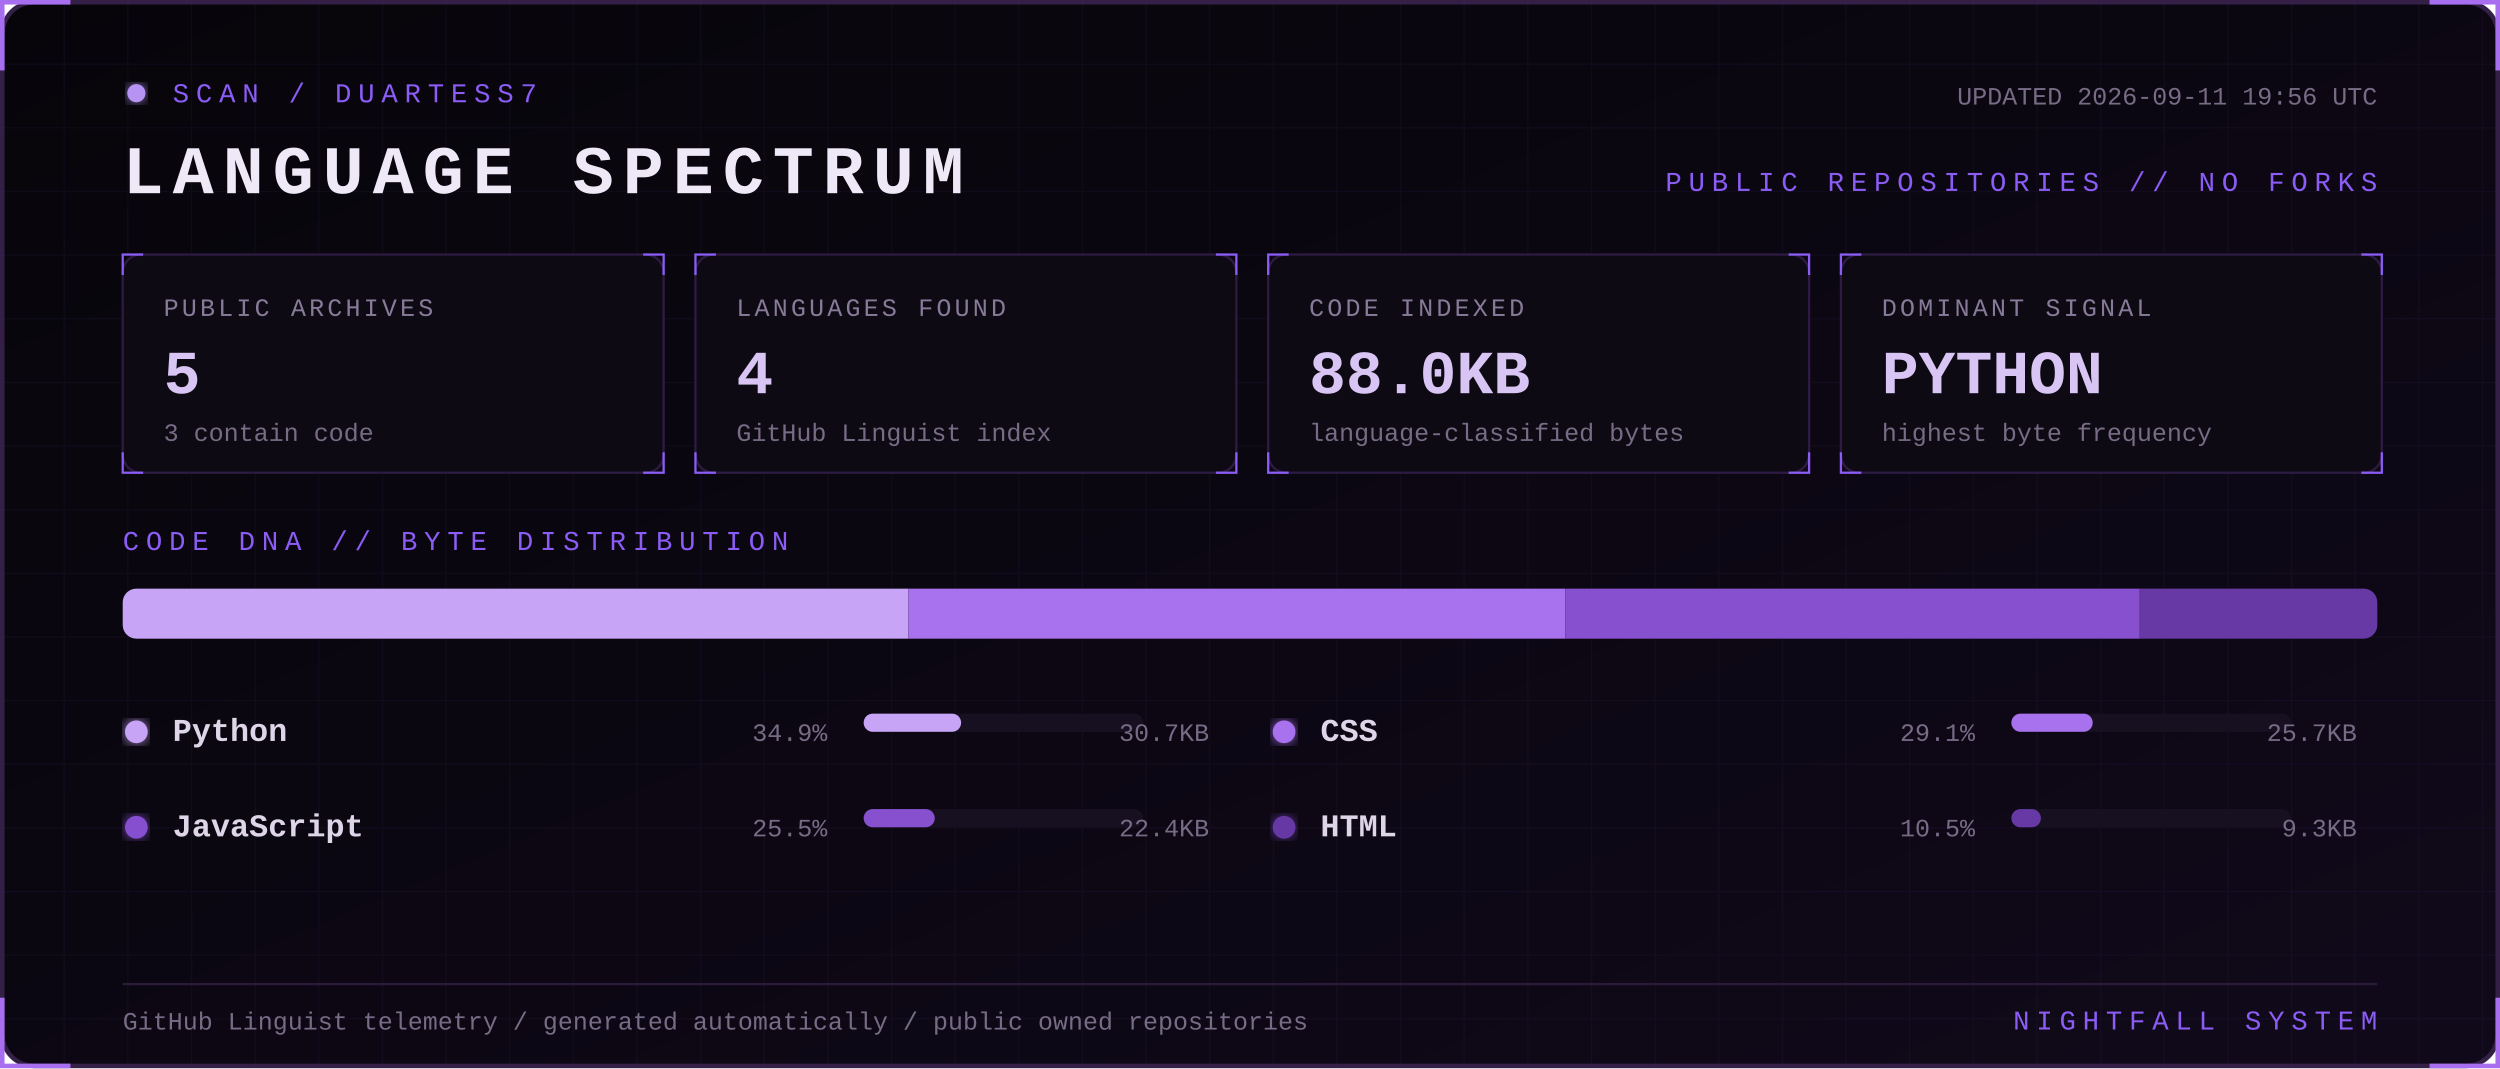
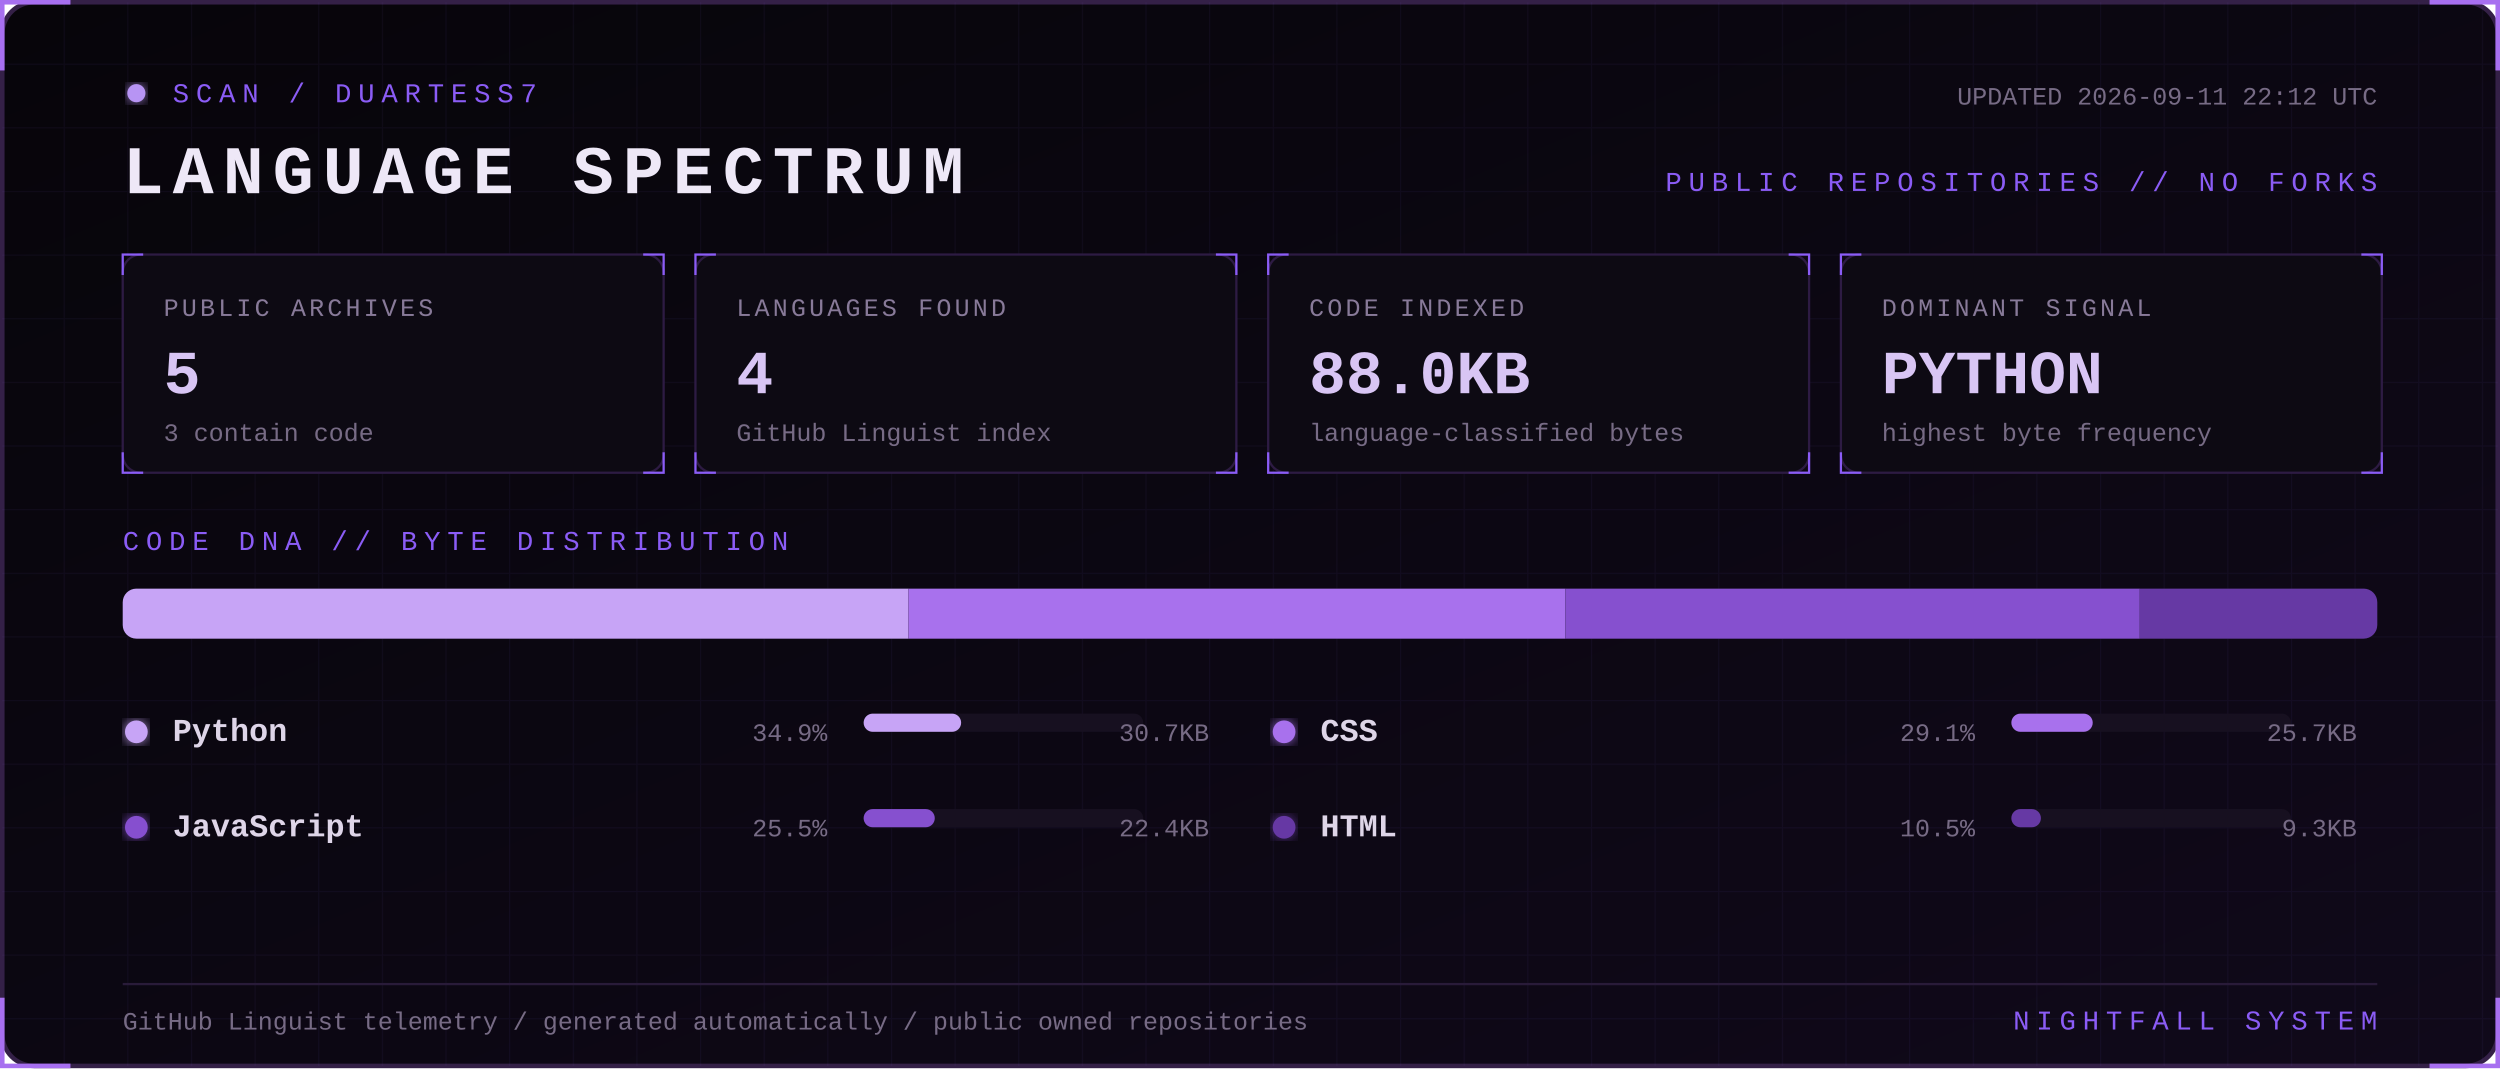
<svg xmlns="http://www.w3.org/2000/svg" width="1100" height="470" viewBox="0 0 1100 470" role="img" aria-labelledby="title desc">
  <defs>
    <linearGradient id="bg" x1="0" y1="0" x2="1" y2="1">
      <stop stop-color="#07050a" />
      <stop offset="1" stop-color="#10091a" />
    </linearGradient>
    <filter id="glow">
      <feGaussianBlur stdDeviation="3" result="b" />
      <feMerge>
        <feMergeNode in="b" />
        <feMergeNode in="SourceGraphic" />
      </feMerge>
    </filter>
    <pattern id="grid" width="28" height="28" patternUnits="userSpaceOnUse">
      <path d="M28 0H0V28" fill="none" stroke="#8b5cf6" stroke-opacity=".055" />
    </pattern>
    <style>
      text { font-family: Consolas, 'Courier New', monospace; }
      .kicker { fill:#8b5cf6; font-size:12px; letter-spacing:3px; }
      .title { fill:#eee8f7; font-size:30px; font-weight:700; letter-spacing:4px; }
      .label { fill:#887a99; font-size:11px; letter-spacing:1.4px; }
      .value { fill:#d8c5f4; font-size:27px; font-weight:700; }
      .detail,.pct { fill:#776b85; font-size:11px; }
      .lang { fill:#ded5e8; font-size:14px; font-weight:700; }
      .blink { animation:blink 1.6s step-end infinite; }
      @keyframes blink { 50% { opacity:.25 } }
    </style>
  </defs>
  <rect x="1" y="1" width="1098" height="468" rx="14" fill="url(#bg)" stroke="#342047" stroke-width="2" />
  <rect x="1" y="1" width="1098" height="468" rx="14" fill="url(#grid)" />
  <path d="M31 1H1v30 M1069 1h30v30 M1099 439v30h-30 M31 469H1v-30" stroke="#a76ff0" stroke-width="2" fill="none" />
  <g transform="translate(54 36)">
    <circle cx="6" cy="5" r="4" fill="#b794f4" filter="url(#glow)" class="blink" />
    <text x="22" y="9" class="kicker">SCAN / DUARTESS7</text>
    <text y="49" class="title">LANGUAGE SPECTRUM</text>
-     <text x="992" y="10" text-anchor="end" class="detail">UPDATED 2026-09-11 19:56 UTC</text>
+     <text x="992" y="10" text-anchor="end" class="detail">UPDATED 2026-09-11 22:12 UTC</text>
    <text x="992" y="48" text-anchor="end" class="kicker">PUBLIC REPOSITORIES // NO FORKS</text>
  </g>
  <g transform="translate(54 112)">
    <rect width="238" height="96" rx="8" fill="#0d0a13" stroke="#2d1b43" />
    <path d="M0 9V0h9 M229 0h9v9 M238 87v9h-9 M9 96H0v-9" stroke="#8b5cf6" fill="none" />
    <text x="18" y="27" class="label">PUBLIC ARCHIVES</text>
    <text x="18" y="61" class="value">5</text>
    <text x="18" y="82" class="detail">3 contain code</text>
  </g>
  <g transform="translate(306 112)">
    <rect width="238" height="96" rx="8" fill="#0d0a13" stroke="#2d1b43" />
    <path d="M0 9V0h9 M229 0h9v9 M238 87v9h-9 M9 96H0v-9" stroke="#8b5cf6" fill="none" />
    <text x="18" y="27" class="label">LANGUAGES FOUND</text>
    <text x="18" y="61" class="value">4</text>
    <text x="18" y="82" class="detail">GitHub Linguist index</text>
  </g>
  <g transform="translate(558 112)">
    <rect width="238" height="96" rx="8" fill="#0d0a13" stroke="#2d1b43" />
    <path d="M0 9V0h9 M229 0h9v9 M238 87v9h-9 M9 96H0v-9" stroke="#8b5cf6" fill="none" />
    <text x="18" y="27" class="label">CODE INDEXED</text>
    <text x="18" y="61" class="value">88.0KB</text>
    <text x="18" y="82" class="detail">language-classified bytes</text>
  </g>
  <g transform="translate(810 112)">
    <rect width="238" height="96" rx="8" fill="#0d0a13" stroke="#2d1b43" />
    <path d="M0 9V0h9 M229 0h9v9 M238 87v9h-9 M9 96H0v-9" stroke="#8b5cf6" fill="none" />
    <text x="18" y="27" class="label">DOMINANT SIGNAL</text>
    <text x="18" y="61" class="value">PYTHON</text>
    <text x="18" y="82" class="detail">highest byte frequency</text>
  </g>
  <text x="54" y="242" class="kicker">CODE DNA // BYTE DISTRIBUTION</text>
  <rect x="54" y="259" width="992" height="22" rx="6" fill="#171020" />
  <clipPath id="bar">
    <rect x="54" y="259" width="992" height="22" rx="6" />
  </clipPath>
  <g clip-path="url(#bar)">
    <rect x="54.0" y="259" width="345.7" height="22" fill="#c7a4f6" />
    <rect x="399.7" y="259" width="289.1" height="22" fill="#a871ed" />
    <rect x="688.8" y="259" width="252.7" height="22" fill="#8650cf" />
    <rect x="941.5" y="259" width="104.5" height="22" fill="#6639a4" />
  </g>
  <g transform="translate(54 326)">
    <circle cx="6" cy="-4" r="5" fill="#c7a4f6" filter="url(#glow)" />
    <text x="22" class="lang">Python</text>
    <text x="310" text-anchor="end" class="pct">34.9%</text>
    <rect x="326" y="-12" width="123" height="8" rx="4" fill="#171020" />
    <rect x="326" y="-12" width="42.9" height="8" rx="4" fill="#c7a4f6" />
    <text x="478" text-anchor="end" class="detail">30.7KB</text>
  </g>
  <g transform="translate(559 326)">
    <circle cx="6" cy="-4" r="5" fill="#a871ed" filter="url(#glow)" />
    <text x="22" class="lang">CSS</text>
    <text x="310" text-anchor="end" class="pct">29.1%</text>
    <rect x="326" y="-12" width="123" height="8" rx="4" fill="#171020" />
    <rect x="326" y="-12" width="35.8" height="8" rx="4" fill="#a871ed" />
    <text x="478" text-anchor="end" class="detail">25.7KB</text>
  </g>
  <g transform="translate(54 368)">
    <circle cx="6" cy="-4" r="5" fill="#8650cf" filter="url(#glow)" />
    <text x="22" class="lang">JavaScript</text>
    <text x="310" text-anchor="end" class="pct">25.5%</text>
    <rect x="326" y="-12" width="123" height="8" rx="4" fill="#171020" />
    <rect x="326" y="-12" width="31.3" height="8" rx="4" fill="#8650cf" />
    <text x="478" text-anchor="end" class="detail">22.4KB</text>
  </g>
  <g transform="translate(559 368)">
    <circle cx="6" cy="-4" r="5" fill="#6639a4" filter="url(#glow)" />
    <text x="22" class="lang">HTML</text>
    <text x="310" text-anchor="end" class="pct">10.5%</text>
    <rect x="326" y="-12" width="123" height="8" rx="4" fill="#171020" />
    <rect x="326" y="-12" width="13.0" height="8" rx="4" fill="#6639a4" />
    <text x="478" text-anchor="end" class="detail">9.3KB</text>
  </g>
  <path d="M54 433H1046" stroke="#291b39" />
  <text x="54" y="453" class="detail">GitHub Linguist telemetry / generated automatically / public owned repositories</text>
  <text x="1046" y="453" text-anchor="end" class="kicker">NIGHTFALL SYSTEM</text>
</svg>
